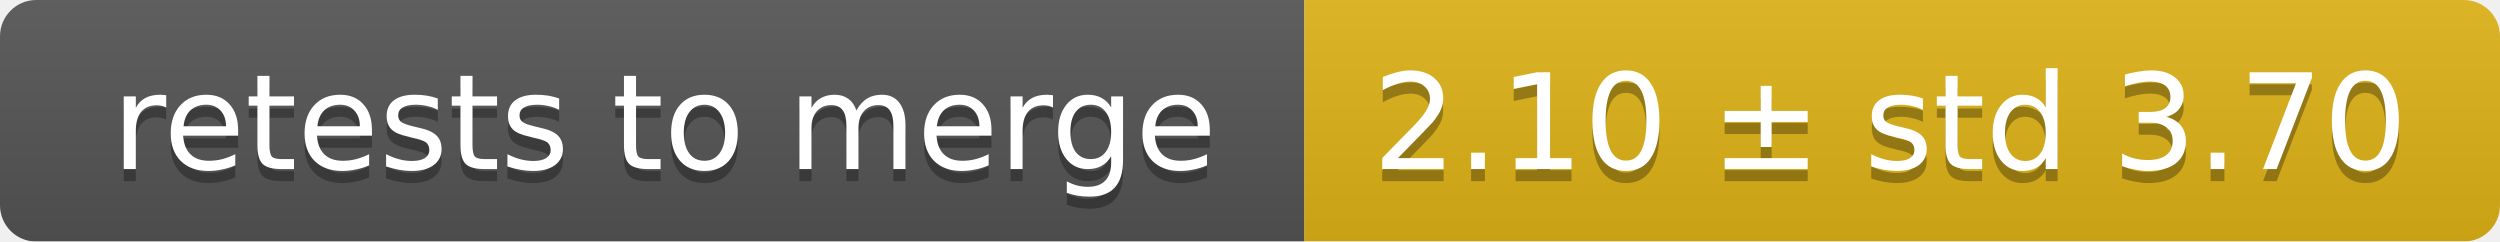
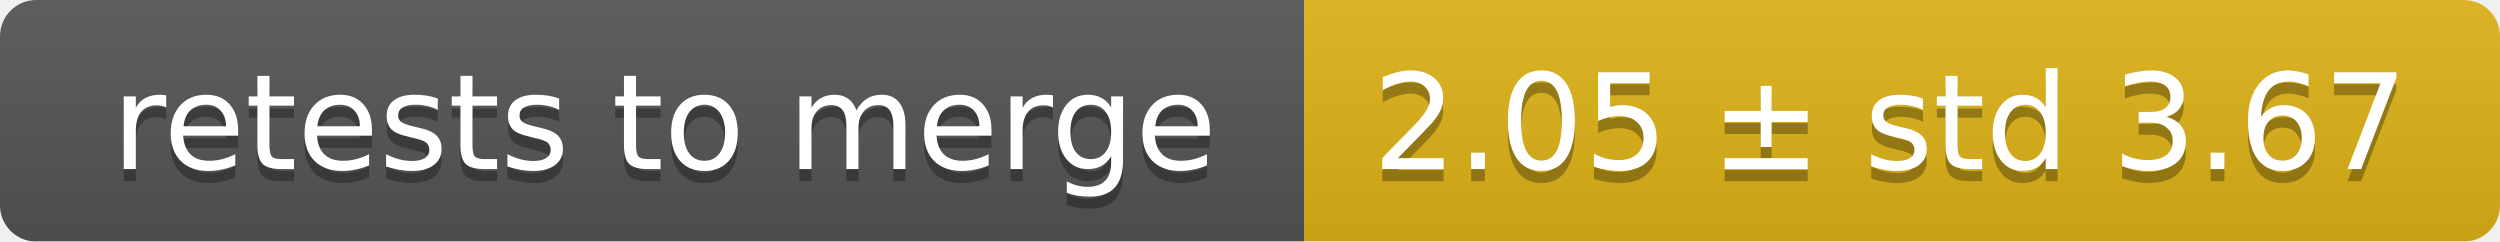
<svg xmlns="http://www.w3.org/2000/svg" width="207" height="20">
  <linearGradient id="smooth" x2="0" y2="100%">
    <stop offset="0" stop-color="#bbb" stop-opacity=".1" />
    <stop offset="1" stop-opacity=".1" />
  </linearGradient>
  <mask id="round">
    <rect width="207" height="20" rx="3" fill="#fff" />
  </mask>
  <g mask="url(#round)">
    <rect width="108" height="20" fill="#555" />
    <rect x="108" width="99" height="20" fill="#dfb317" />
    <rect width="207" height="20" fill="url(#smooth)" />
  </g>
  <g fill="#fff" text-anchor="middle" font-family="DejaVu Sans,Verdana,Geneva,sans-serif" font-size="11">
    <text x="55" y="15" fill="#010101" fill-opacity=".3">retests to merge</text>
    <text x="55" y="14">retests to merge</text>
-     <text x="156.5" y="15" fill="#010101" fill-opacity=".3">2.10 ± std 3.70</text>
-     <text x="156.5" y="14">2.10 ± std 3.70</text>
+     <text x="156.5" y="15" fill="#010101" fill-opacity=".3">2.05 ± std 3.67</text>
+     <text x="156.5" y="14">2.05 ± std 3.67</text>
  </g>
</svg>
